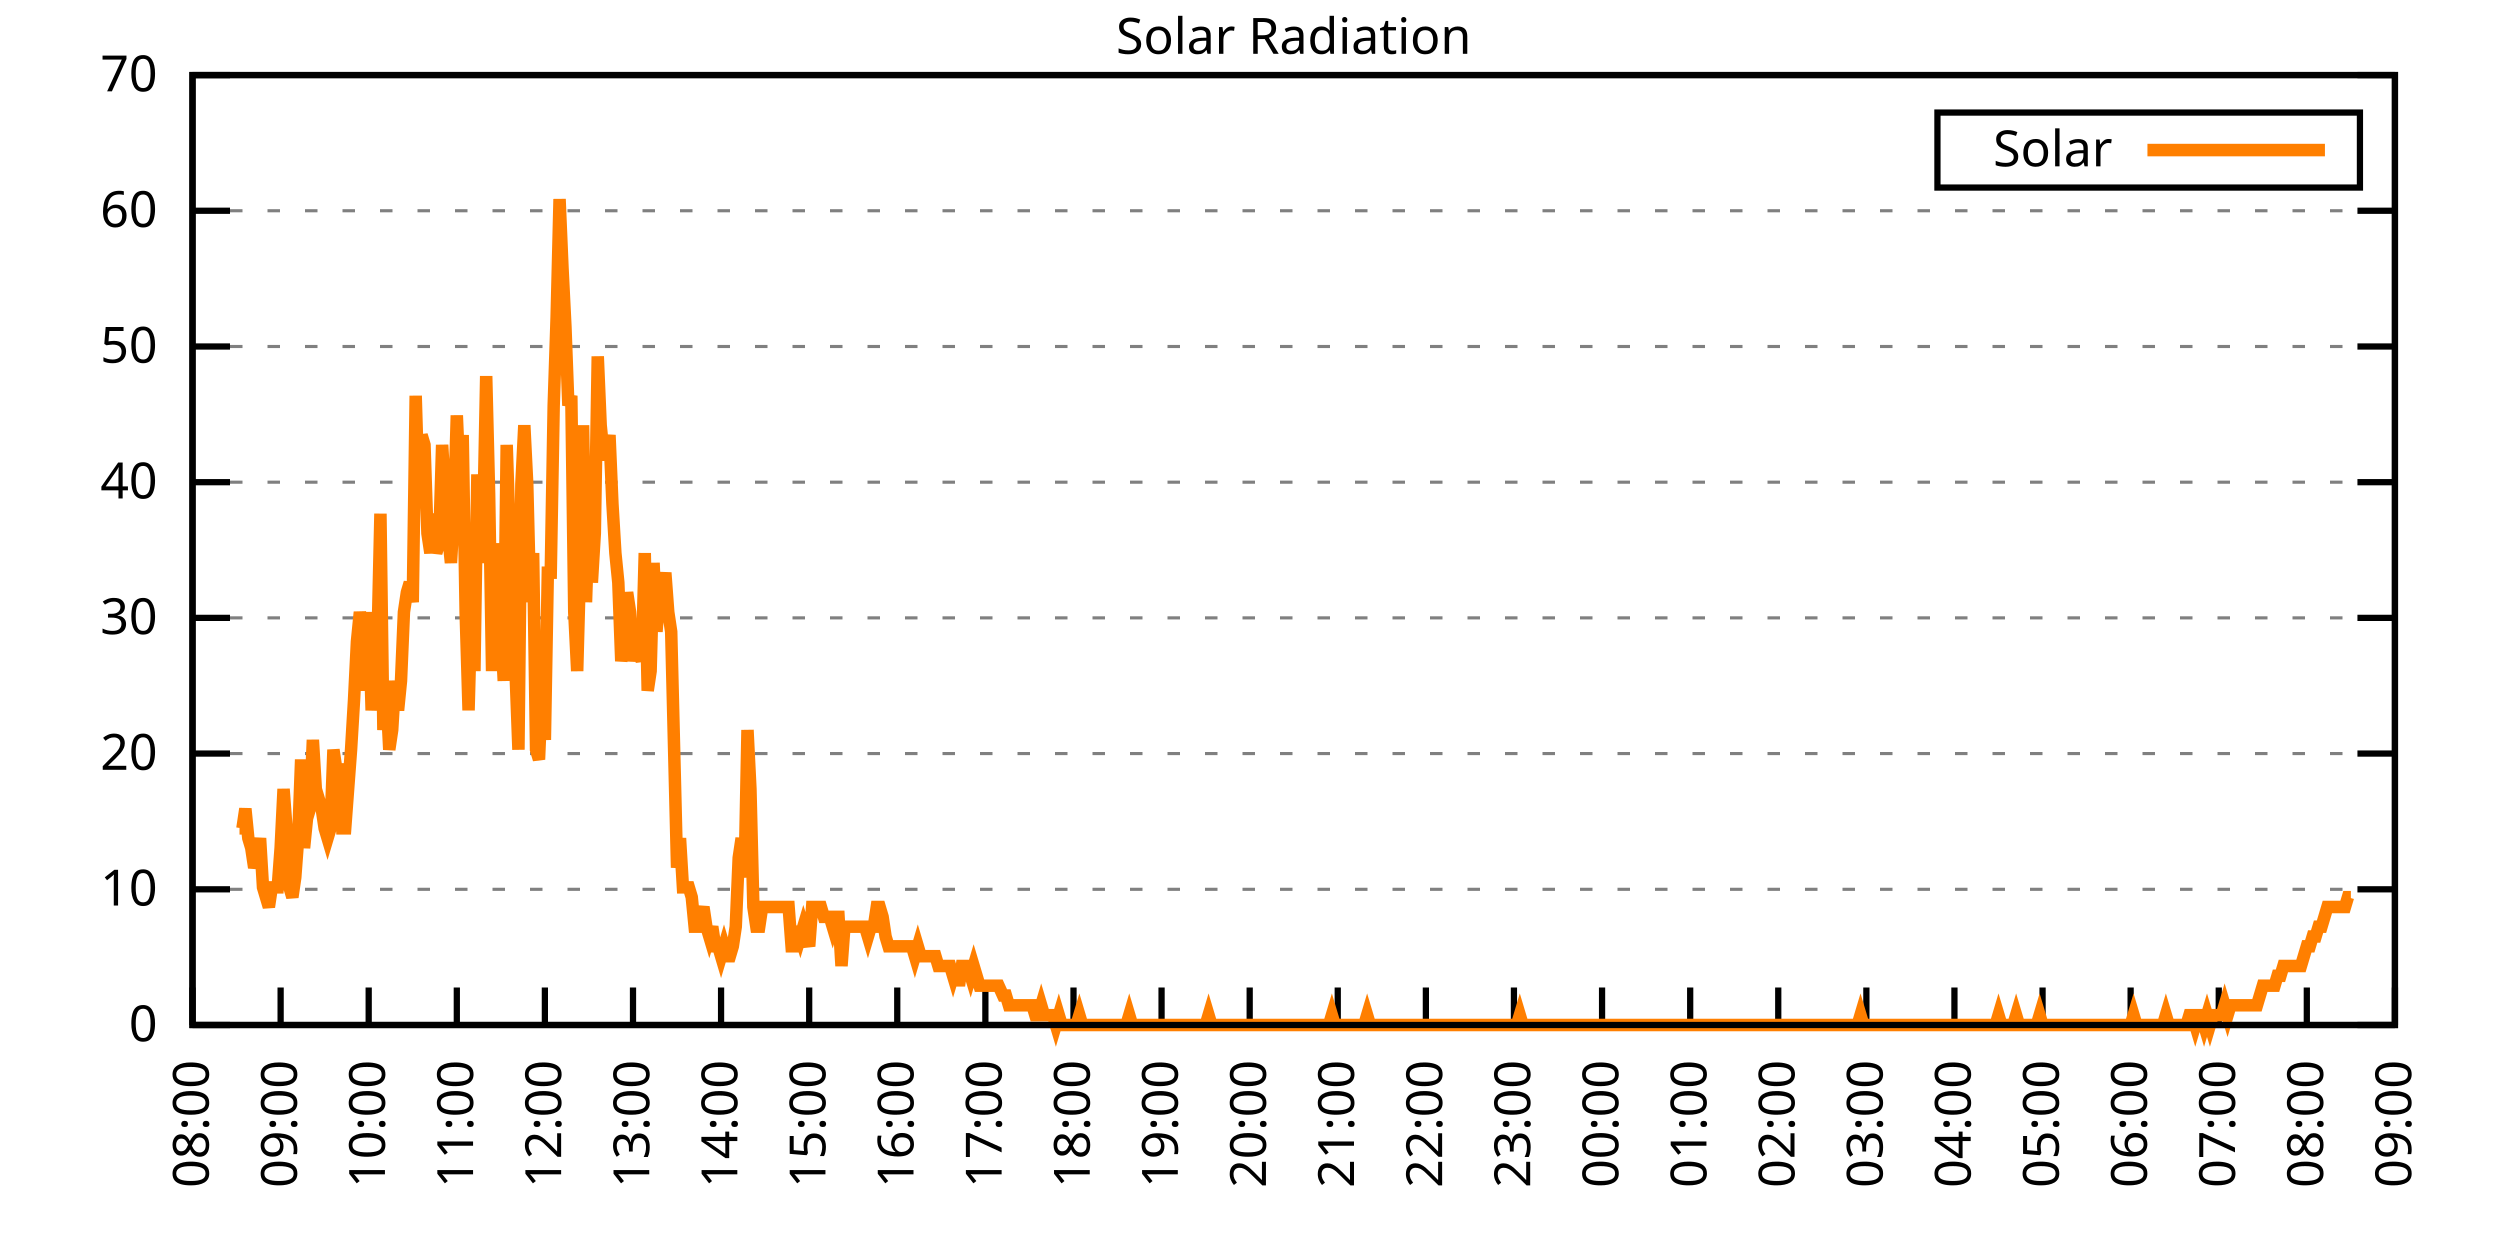
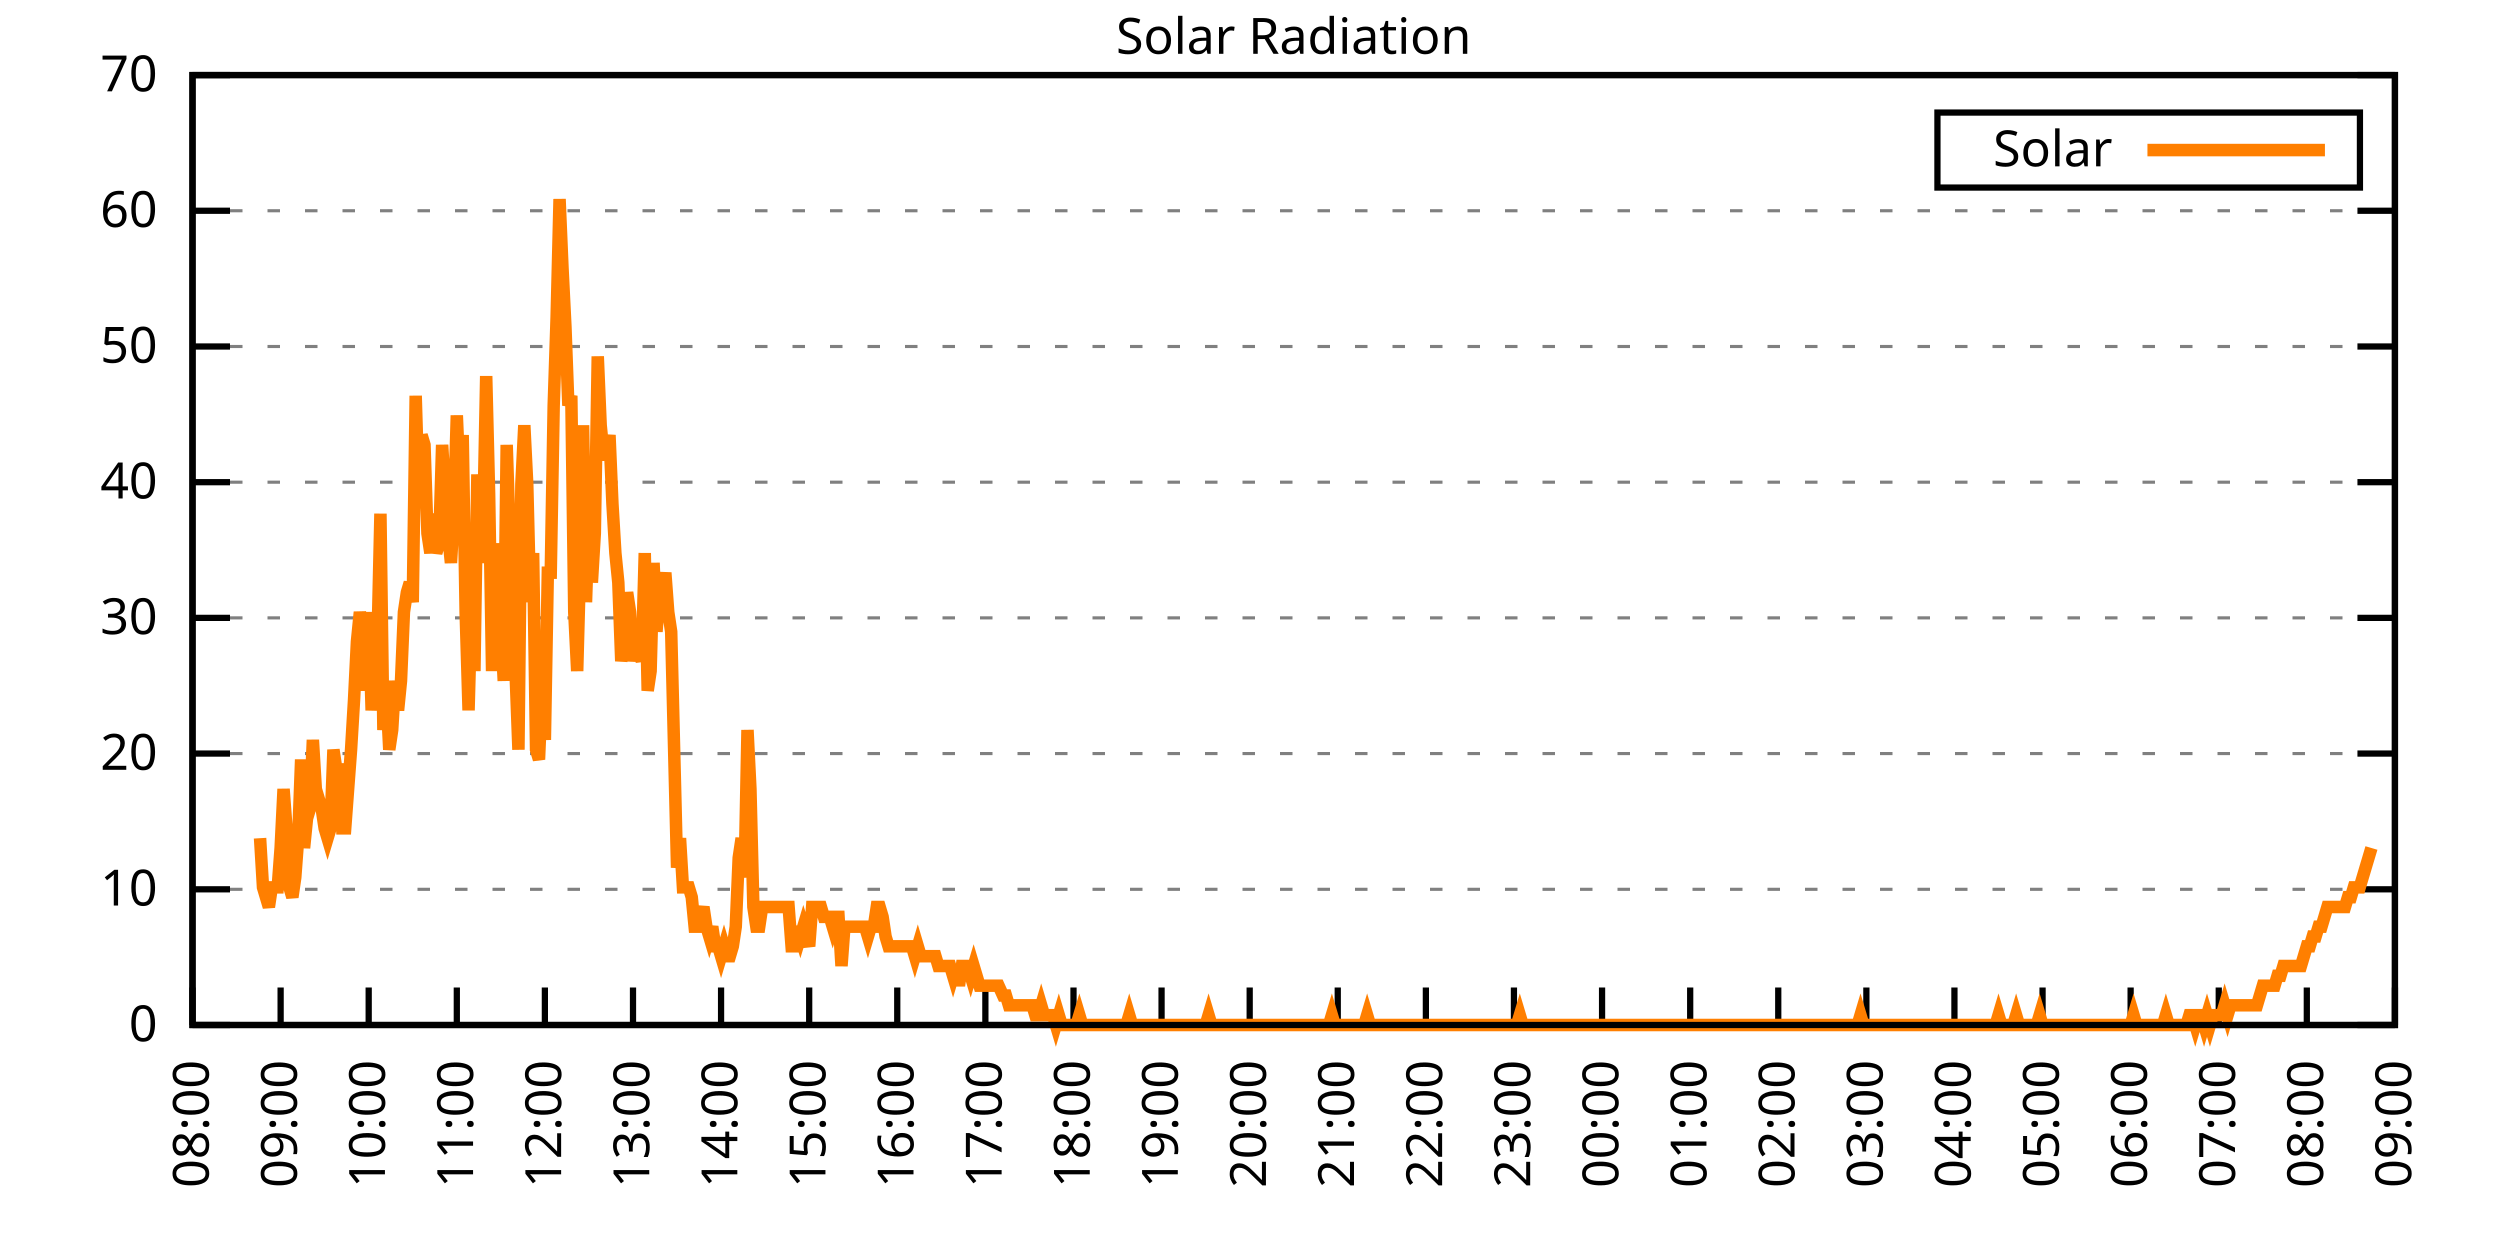
<svg xmlns="http://www.w3.org/2000/svg" xmlns:xlink="http://www.w3.org/1999/xlink" width="400" height="200" viewBox="0 0 400 200">
  <g id="gnuplot_canvas">
    <rect x="0" y="0" width="400" height="200" fill="none" />
    <defs>
      <circle id="gpDot" r="0.5" stroke-width="0.5" stroke="currentColor" />
      <path id="gpPt0" stroke-width="0.333" stroke="currentColor" d="M-1,0 h2 M0,-1 v2" />
      <path id="gpPt1" stroke-width="0.333" stroke="currentColor" d="M-1,-1 L1,1 M1,-1 L-1,1" />
      <path id="gpPt2" stroke-width="0.333" stroke="currentColor" d="M-1,0 L1,0 M0,-1 L0,1 M-1,-1 L1,1 M-1,1 L1,-1" />
      <rect id="gpPt3" stroke-width="0.333" stroke="currentColor" x="-1" y="-1" width="2" height="2" />
      <rect id="gpPt4" stroke-width="0.333" stroke="currentColor" fill="currentColor" x="-1" y="-1" width="2" height="2" />
      <circle id="gpPt5" stroke-width="0.333" stroke="currentColor" cx="0" cy="0" r="1" />
      <use xlink:href="#gpPt5" id="gpPt6" fill="currentColor" stroke="none" />
      <path id="gpPt7" stroke-width="0.333" stroke="currentColor" d="M0,-1.33 L-1.33,0.67 L1.33,0.67 z" />
      <use xlink:href="#gpPt7" id="gpPt8" fill="currentColor" stroke="none" />
      <use xlink:href="#gpPt7" id="gpPt9" stroke="currentColor" transform="rotate(180)" />
      <use xlink:href="#gpPt9" id="gpPt10" fill="currentColor" stroke="none" />
      <use xlink:href="#gpPt3" id="gpPt11" stroke="currentColor" transform="rotate(45)" />
      <use xlink:href="#gpPt11" id="gpPt12" fill="currentColor" stroke="none" />
      <path id="gpPt13" stroke-width="0.333" stroke="currentColor" d="M0,1.330 L1.265,0.411 L0.782,-1.067 L-0.782,-1.076 L-1.265,0.411 z" />
      <use xlink:href="#gpPt13" id="gpPt14" fill="currentColor" stroke="none" />
      <filter id="textbox" filterUnits="objectBoundingBox" x="0" y="0" height="1" width="1">
        <feFlood flood-color="white" flood-opacity="1" result="bgnd" />
        <feComposite in="SourceGraphic" in2="bgnd" operator="atop" />
      </filter>
      <filter id="greybox" filterUnits="objectBoundingBox" x="0" y="0" height="1" width="1">
        <feFlood flood-color="lightgrey" flood-opacity="1" result="grey" />
        <feComposite in="SourceGraphic" in2="grey" operator="atop" />
      </filter>
    </defs>
    <g fill="none" color="white" stroke="currentColor" stroke-width="1.00" stroke-linecap="butt" stroke-linejoin="miter">
</g>
    <g fill="none" color="black" stroke="currentColor" stroke-width="1.00" stroke-linecap="butt" stroke-linejoin="miter">
      <g stroke="none" shape-rendering="crispEdges">
        <polygon fill="rgb(255, 255, 255)" points="30.80,164.00 383.18,164.00 383.18,12.02 30.80,12.02 " />
      </g>
    </g>
    <g fill="none" color="black" stroke="currentColor" stroke-width="1.00" stroke-linecap="butt" stroke-linejoin="miter">
</g>
    <g fill="none" color="black" stroke="black" stroke-width="0.50" stroke-linecap="butt" stroke-linejoin="miter">
</g>
    <g fill="none" color="gray" stroke="currentColor" stroke-width="0.50" stroke-linecap="butt" stroke-linejoin="miter">
      <path stroke="gray" stroke-dasharray="2,4" class="gridline" d="M30.80,164.00 L383.19,164.00  " />
    </g>
    <g fill="none" color="gray" stroke="gray" stroke-width="1.00" stroke-linecap="butt" stroke-linejoin="miter">
</g>
    <g fill="none" color="black" stroke="currentColor" stroke-width="1.00" stroke-linecap="butt" stroke-linejoin="miter">
      <path stroke="black" d="M30.80,164.00 L36.80,164.00 M383.19,164.00 L377.19,164.00  " />
      <g transform="translate(25.20,166.60)" stroke="none" fill="black" font-family="Sans" font-size="8.00" text-anchor="end">
        <text>
          <tspan font-family="Sans"> 0</tspan>
        </text>
      </g>
    </g>
    <g fill="none" color="black" stroke="currentColor" stroke-width="1.00" stroke-linecap="butt" stroke-linejoin="miter">
</g>
    <g fill="none" color="black" stroke="black" stroke-width="0.50" stroke-linecap="butt" stroke-linejoin="miter">
</g>
    <g fill="none" color="gray" stroke="currentColor" stroke-width="0.50" stroke-linecap="butt" stroke-linejoin="miter">
      <path stroke="gray" stroke-dasharray="2,4" class="gridline" d="M30.80,142.29 L383.19,142.29  " />
    </g>
    <g fill="none" color="gray" stroke="gray" stroke-width="1.00" stroke-linecap="butt" stroke-linejoin="miter">
</g>
    <g fill="none" color="black" stroke="currentColor" stroke-width="1.00" stroke-linecap="butt" stroke-linejoin="miter">
      <path stroke="black" d="M30.80,142.29 L36.80,142.29 M383.19,142.29 L377.19,142.29  " />
      <g transform="translate(25.20,144.89)" stroke="none" fill="black" font-family="Sans" font-size="8.00" text-anchor="end">
        <text>
          <tspan font-family="Sans"> 10</tspan>
        </text>
      </g>
    </g>
    <g fill="none" color="black" stroke="currentColor" stroke-width="1.00" stroke-linecap="butt" stroke-linejoin="miter">
</g>
    <g fill="none" color="black" stroke="black" stroke-width="0.50" stroke-linecap="butt" stroke-linejoin="miter">
</g>
    <g fill="none" color="gray" stroke="currentColor" stroke-width="0.50" stroke-linecap="butt" stroke-linejoin="miter">
      <path stroke="gray" stroke-dasharray="2,4" class="gridline" d="M30.80,120.57 L383.19,120.57  " />
    </g>
    <g fill="none" color="gray" stroke="gray" stroke-width="1.00" stroke-linecap="butt" stroke-linejoin="miter">
</g>
    <g fill="none" color="black" stroke="currentColor" stroke-width="1.00" stroke-linecap="butt" stroke-linejoin="miter">
      <path stroke="black" d="M30.80,120.57 L36.80,120.57 M383.19,120.57 L377.19,120.57  " />
      <g transform="translate(25.20,123.17)" stroke="none" fill="black" font-family="Sans" font-size="8.00" text-anchor="end">
        <text>
          <tspan font-family="Sans"> 20</tspan>
        </text>
      </g>
    </g>
    <g fill="none" color="black" stroke="currentColor" stroke-width="1.00" stroke-linecap="butt" stroke-linejoin="miter">
</g>
    <g fill="none" color="black" stroke="black" stroke-width="0.50" stroke-linecap="butt" stroke-linejoin="miter">
</g>
    <g fill="none" color="gray" stroke="currentColor" stroke-width="0.50" stroke-linecap="butt" stroke-linejoin="miter">
      <path stroke="gray" stroke-dasharray="2,4" class="gridline" d="M30.80,98.86 L383.19,98.86  " />
    </g>
    <g fill="none" color="gray" stroke="gray" stroke-width="1.00" stroke-linecap="butt" stroke-linejoin="miter">
</g>
    <g fill="none" color="black" stroke="currentColor" stroke-width="1.00" stroke-linecap="butt" stroke-linejoin="miter">
      <path stroke="black" d="M30.80,98.86 L36.80,98.86 M383.19,98.86 L377.19,98.86  " />
      <g transform="translate(25.20,101.46)" stroke="none" fill="black" font-family="Sans" font-size="8.00" text-anchor="end">
        <text>
          <tspan font-family="Sans"> 30</tspan>
        </text>
      </g>
    </g>
    <g fill="none" color="black" stroke="currentColor" stroke-width="1.00" stroke-linecap="butt" stroke-linejoin="miter">
</g>
    <g fill="none" color="black" stroke="black" stroke-width="0.50" stroke-linecap="butt" stroke-linejoin="miter">
</g>
    <g fill="none" color="gray" stroke="currentColor" stroke-width="0.50" stroke-linecap="butt" stroke-linejoin="miter">
      <path stroke="gray" stroke-dasharray="2,4" class="gridline" d="M30.80,77.15 L383.19,77.15  " />
    </g>
    <g fill="none" color="gray" stroke="gray" stroke-width="1.00" stroke-linecap="butt" stroke-linejoin="miter">
</g>
    <g fill="none" color="black" stroke="currentColor" stroke-width="1.00" stroke-linecap="butt" stroke-linejoin="miter">
      <path stroke="black" d="M30.80,77.15 L36.80,77.15 M383.19,77.15 L377.19,77.15  " />
      <g transform="translate(25.20,79.75)" stroke="none" fill="black" font-family="Sans" font-size="8.00" text-anchor="end">
        <text>
          <tspan font-family="Sans"> 40</tspan>
        </text>
      </g>
    </g>
    <g fill="none" color="black" stroke="currentColor" stroke-width="1.00" stroke-linecap="butt" stroke-linejoin="miter">
</g>
    <g fill="none" color="black" stroke="black" stroke-width="0.50" stroke-linecap="butt" stroke-linejoin="miter">
</g>
    <g fill="none" color="gray" stroke="currentColor" stroke-width="0.50" stroke-linecap="butt" stroke-linejoin="miter">
      <path stroke="gray" stroke-dasharray="2,4" class="gridline" d="M30.80,55.44 L383.19,55.44  " />
    </g>
    <g fill="none" color="gray" stroke="gray" stroke-width="1.00" stroke-linecap="butt" stroke-linejoin="miter">
</g>
    <g fill="none" color="black" stroke="currentColor" stroke-width="1.00" stroke-linecap="butt" stroke-linejoin="miter">
      <path stroke="black" d="M30.80,55.44 L36.80,55.44 M383.19,55.44 L377.19,55.44  " />
      <g transform="translate(25.20,58.04)" stroke="none" fill="black" font-family="Sans" font-size="8.00" text-anchor="end">
        <text>
          <tspan font-family="Sans"> 50</tspan>
        </text>
      </g>
    </g>
    <g fill="none" color="black" stroke="currentColor" stroke-width="1.00" stroke-linecap="butt" stroke-linejoin="miter">
</g>
    <g fill="none" color="black" stroke="black" stroke-width="0.50" stroke-linecap="butt" stroke-linejoin="miter">
</g>
    <g fill="none" color="gray" stroke="currentColor" stroke-width="0.50" stroke-linecap="butt" stroke-linejoin="miter">
      <path stroke="gray" stroke-dasharray="2,4" class="gridline" d="M30.80,33.72 L383.19,33.72  " />
    </g>
    <g fill="none" color="gray" stroke="gray" stroke-width="1.00" stroke-linecap="butt" stroke-linejoin="miter">
</g>
    <g fill="none" color="black" stroke="currentColor" stroke-width="1.00" stroke-linecap="butt" stroke-linejoin="miter">
      <path stroke="black" d="M30.80,33.72 L36.80,33.72 M383.19,33.72 L377.19,33.72  " />
      <g transform="translate(25.20,36.32)" stroke="none" fill="black" font-family="Sans" font-size="8.00" text-anchor="end">
        <text>
          <tspan font-family="Sans"> 60</tspan>
        </text>
      </g>
    </g>
    <g fill="none" color="black" stroke="currentColor" stroke-width="1.00" stroke-linecap="butt" stroke-linejoin="miter">
</g>
    <g fill="none" color="black" stroke="black" stroke-width="0.50" stroke-linecap="butt" stroke-linejoin="miter">
</g>
    <g fill="none" color="gray" stroke="currentColor" stroke-width="0.50" stroke-linecap="butt" stroke-linejoin="miter">
      <path stroke="gray" stroke-dasharray="2,4" class="gridline" d="M30.80,12.01 L383.19,12.01  " />
    </g>
    <g fill="none" color="gray" stroke="gray" stroke-width="1.00" stroke-linecap="butt" stroke-linejoin="miter">
</g>
    <g fill="none" color="black" stroke="currentColor" stroke-width="1.00" stroke-linecap="butt" stroke-linejoin="miter">
      <path stroke="black" d="M30.80,12.01 L36.80,12.01 M383.19,12.01 L377.19,12.01  " />
      <g transform="translate(25.20,14.61)" stroke="none" fill="black" font-family="Sans" font-size="8.00" text-anchor="end">
        <text>
          <tspan font-family="Sans"> 70</tspan>
        </text>
      </g>
    </g>
    <g fill="none" color="black" stroke="currentColor" stroke-width="1.00" stroke-linecap="butt" stroke-linejoin="miter">
      <path stroke="black" d="M30.80,164.00 L30.80,158.00  " />
      <g transform="translate(33.40,169.60) rotate(270.00)" stroke="none" fill="black" font-family="Sans" font-size="8.00" text-anchor="end">
        <text>
          <tspan font-family="Sans">08:00</tspan>
        </text>
      </g>
    </g>
    <g fill="none" color="black" stroke="currentColor" stroke-width="1.00" stroke-linecap="butt" stroke-linejoin="miter">
      <path stroke="black" d="M44.90,164.00 L44.90,158.00  " />
      <g transform="translate(47.50,169.60) rotate(270.00)" stroke="none" fill="black" font-family="Sans" font-size="8.00" text-anchor="end">
        <text>
          <tspan font-family="Sans">09:00</tspan>
        </text>
      </g>
    </g>
    <g fill="none" color="black" stroke="currentColor" stroke-width="1.00" stroke-linecap="butt" stroke-linejoin="miter">
      <path stroke="black" d="M58.99,164.00 L58.99,158.00  " />
      <g transform="translate(61.59,169.60) rotate(270.00)" stroke="none" fill="black" font-family="Sans" font-size="8.00" text-anchor="end">
        <text>
          <tspan font-family="Sans">10:00</tspan>
        </text>
      </g>
    </g>
    <g fill="none" color="black" stroke="currentColor" stroke-width="1.00" stroke-linecap="butt" stroke-linejoin="miter">
      <path stroke="black" d="M73.09,164.00 L73.09,158.00  " />
      <g transform="translate(75.69,169.60) rotate(270.00)" stroke="none" fill="black" font-family="Sans" font-size="8.00" text-anchor="end">
        <text>
          <tspan font-family="Sans">11:00</tspan>
        </text>
      </g>
    </g>
    <g fill="none" color="black" stroke="currentColor" stroke-width="1.00" stroke-linecap="butt" stroke-linejoin="miter">
      <path stroke="black" d="M87.18,164.00 L87.18,158.00  " />
      <g transform="translate(89.78,169.60) rotate(270.00)" stroke="none" fill="black" font-family="Sans" font-size="8.00" text-anchor="end">
        <text>
          <tspan font-family="Sans">12:00</tspan>
        </text>
      </g>
    </g>
    <g fill="none" color="black" stroke="currentColor" stroke-width="1.00" stroke-linecap="butt" stroke-linejoin="miter">
      <path stroke="black" d="M101.28,164.00 L101.28,158.00  " />
      <g transform="translate(103.88,169.60) rotate(270.00)" stroke="none" fill="black" font-family="Sans" font-size="8.00" text-anchor="end">
        <text>
          <tspan font-family="Sans">13:00</tspan>
        </text>
      </g>
    </g>
    <g fill="none" color="black" stroke="currentColor" stroke-width="1.00" stroke-linecap="butt" stroke-linejoin="miter">
      <path stroke="black" d="M115.37,164.00 L115.37,158.00  " />
      <g transform="translate(117.97,169.60) rotate(270.00)" stroke="none" fill="black" font-family="Sans" font-size="8.00" text-anchor="end">
        <text>
          <tspan font-family="Sans">14:00</tspan>
        </text>
      </g>
    </g>
    <g fill="none" color="black" stroke="currentColor" stroke-width="1.00" stroke-linecap="butt" stroke-linejoin="miter">
      <path stroke="black" d="M129.47,164.00 L129.47,158.00  " />
      <g transform="translate(132.07,169.60) rotate(270.00)" stroke="none" fill="black" font-family="Sans" font-size="8.00" text-anchor="end">
        <text>
          <tspan font-family="Sans">15:00</tspan>
        </text>
      </g>
    </g>
    <g fill="none" color="black" stroke="currentColor" stroke-width="1.00" stroke-linecap="butt" stroke-linejoin="miter">
      <path stroke="black" d="M143.56,164.00 L143.56,158.00  " />
      <g transform="translate(146.16,169.60) rotate(270.00)" stroke="none" fill="black" font-family="Sans" font-size="8.00" text-anchor="end">
        <text>
          <tspan font-family="Sans">16:00</tspan>
        </text>
      </g>
    </g>
    <g fill="none" color="black" stroke="currentColor" stroke-width="1.00" stroke-linecap="butt" stroke-linejoin="miter">
      <path stroke="black" d="M157.66,164.00 L157.66,158.00  " />
      <g transform="translate(160.26,169.60) rotate(270.00)" stroke="none" fill="black" font-family="Sans" font-size="8.00" text-anchor="end">
        <text>
          <tspan font-family="Sans">17:00</tspan>
        </text>
      </g>
    </g>
    <g fill="none" color="black" stroke="currentColor" stroke-width="1.00" stroke-linecap="butt" stroke-linejoin="miter">
      <path stroke="black" d="M171.76,164.00 L171.76,158.00  " />
      <g transform="translate(174.36,169.60) rotate(270.00)" stroke="none" fill="black" font-family="Sans" font-size="8.00" text-anchor="end">
        <text>
          <tspan font-family="Sans">18:00</tspan>
        </text>
      </g>
    </g>
    <g fill="none" color="black" stroke="currentColor" stroke-width="1.00" stroke-linecap="butt" stroke-linejoin="miter">
      <path stroke="black" d="M185.85,164.00 L185.85,158.00  " />
      <g transform="translate(188.45,169.60) rotate(270.00)" stroke="none" fill="black" font-family="Sans" font-size="8.00" text-anchor="end">
        <text>
          <tspan font-family="Sans">19:00</tspan>
        </text>
      </g>
    </g>
    <g fill="none" color="black" stroke="currentColor" stroke-width="1.00" stroke-linecap="butt" stroke-linejoin="miter">
      <path stroke="black" d="M199.95,164.00 L199.95,158.00  " />
      <g transform="translate(202.55,169.60) rotate(270.00)" stroke="none" fill="black" font-family="Sans" font-size="8.00" text-anchor="end">
        <text>
          <tspan font-family="Sans">20:00</tspan>
        </text>
      </g>
    </g>
    <g fill="none" color="black" stroke="currentColor" stroke-width="1.00" stroke-linecap="butt" stroke-linejoin="miter">
      <path stroke="black" d="M214.04,164.00 L214.04,158.00  " />
      <g transform="translate(216.64,169.60) rotate(270.00)" stroke="none" fill="black" font-family="Sans" font-size="8.00" text-anchor="end">
        <text>
          <tspan font-family="Sans">21:00</tspan>
        </text>
      </g>
    </g>
    <g fill="none" color="black" stroke="currentColor" stroke-width="1.00" stroke-linecap="butt" stroke-linejoin="miter">
      <path stroke="black" d="M228.14,164.00 L228.14,158.00  " />
      <g transform="translate(230.74,169.60) rotate(270.00)" stroke="none" fill="black" font-family="Sans" font-size="8.00" text-anchor="end">
        <text>
          <tspan font-family="Sans">22:00</tspan>
        </text>
      </g>
    </g>
    <g fill="none" color="black" stroke="currentColor" stroke-width="1.00" stroke-linecap="butt" stroke-linejoin="miter">
      <path stroke="black" d="M242.23,164.00 L242.23,158.00  " />
      <g transform="translate(244.83,169.60) rotate(270.00)" stroke="none" fill="black" font-family="Sans" font-size="8.00" text-anchor="end">
        <text>
          <tspan font-family="Sans">23:00</tspan>
        </text>
      </g>
    </g>
    <g fill="none" color="black" stroke="currentColor" stroke-width="1.00" stroke-linecap="butt" stroke-linejoin="miter">
      <path stroke="black" d="M256.33,164.00 L256.33,158.00  " />
      <g transform="translate(258.93,169.60) rotate(270.00)" stroke="none" fill="black" font-family="Sans" font-size="8.00" text-anchor="end">
        <text>
          <tspan font-family="Sans">00:00</tspan>
        </text>
      </g>
    </g>
    <g fill="none" color="black" stroke="currentColor" stroke-width="1.00" stroke-linecap="butt" stroke-linejoin="miter">
      <path stroke="black" d="M270.43,164.00 L270.43,158.00  " />
      <g transform="translate(273.03,169.60) rotate(270.00)" stroke="none" fill="black" font-family="Sans" font-size="8.00" text-anchor="end">
        <text>
          <tspan font-family="Sans">01:00</tspan>
        </text>
      </g>
    </g>
    <g fill="none" color="black" stroke="currentColor" stroke-width="1.00" stroke-linecap="butt" stroke-linejoin="miter">
      <path stroke="black" d="M284.52,164.00 L284.52,158.00  " />
      <g transform="translate(287.12,169.60) rotate(270.00)" stroke="none" fill="black" font-family="Sans" font-size="8.00" text-anchor="end">
        <text>
          <tspan font-family="Sans">02:00</tspan>
        </text>
      </g>
    </g>
    <g fill="none" color="black" stroke="currentColor" stroke-width="1.00" stroke-linecap="butt" stroke-linejoin="miter">
      <path stroke="black" d="M298.62,164.00 L298.62,158.00  " />
      <g transform="translate(301.22,169.60) rotate(270.00)" stroke="none" fill="black" font-family="Sans" font-size="8.00" text-anchor="end">
        <text>
          <tspan font-family="Sans">03:00</tspan>
        </text>
      </g>
    </g>
    <g fill="none" color="black" stroke="currentColor" stroke-width="1.00" stroke-linecap="butt" stroke-linejoin="miter">
      <path stroke="black" d="M312.71,164.00 L312.71,158.00  " />
      <g transform="translate(315.31,169.60) rotate(270.00)" stroke="none" fill="black" font-family="Sans" font-size="8.00" text-anchor="end">
        <text>
          <tspan font-family="Sans">04:00</tspan>
        </text>
      </g>
    </g>
    <g fill="none" color="black" stroke="currentColor" stroke-width="1.00" stroke-linecap="butt" stroke-linejoin="miter">
      <path stroke="black" d="M326.81,164.00 L326.81,158.00  " />
      <g transform="translate(329.41,169.60) rotate(270.00)" stroke="none" fill="black" font-family="Sans" font-size="8.00" text-anchor="end">
        <text>
          <tspan font-family="Sans">05:00</tspan>
        </text>
      </g>
    </g>
    <g fill="none" color="black" stroke="currentColor" stroke-width="1.00" stroke-linecap="butt" stroke-linejoin="miter">
      <path stroke="black" d="M340.90,164.00 L340.90,158.00  " />
      <g transform="translate(343.50,169.60) rotate(270.00)" stroke="none" fill="black" font-family="Sans" font-size="8.00" text-anchor="end">
        <text>
          <tspan font-family="Sans">06:00</tspan>
        </text>
      </g>
    </g>
    <g fill="none" color="black" stroke="currentColor" stroke-width="1.00" stroke-linecap="butt" stroke-linejoin="miter">
      <path stroke="black" d="M355.00,164.00 L355.00,158.00  " />
      <g transform="translate(357.60,169.60) rotate(270.00)" stroke="none" fill="black" font-family="Sans" font-size="8.00" text-anchor="end">
        <text>
          <tspan font-family="Sans">07:00</tspan>
        </text>
      </g>
    </g>
    <g fill="none" color="black" stroke="currentColor" stroke-width="1.00" stroke-linecap="butt" stroke-linejoin="miter">
      <path stroke="black" d="M369.09,164.00 L369.09,158.00  " />
      <g transform="translate(371.69,169.60) rotate(270.00)" stroke="none" fill="black" font-family="Sans" font-size="8.00" text-anchor="end">
        <text>
          <tspan font-family="Sans">08:00</tspan>
        </text>
      </g>
    </g>
    <g fill="none" color="black" stroke="currentColor" stroke-width="1.00" stroke-linecap="butt" stroke-linejoin="miter">
      <path stroke="black" d="M383.19,164.00 L383.19,158.00  " />
      <g transform="translate(385.79,169.60) rotate(270.00)" stroke="none" fill="black" font-family="Sans" font-size="8.00" text-anchor="end">
        <text>
          <tspan font-family="Sans">09:00</tspan>
        </text>
      </g>
    </g>
    <g fill="none" color="black" stroke="currentColor" stroke-width="1.00" stroke-linecap="butt" stroke-linejoin="miter">
</g>
    <g fill="none" color="black" stroke="currentColor" stroke-width="1.00" stroke-linecap="butt" stroke-linejoin="miter">
      <path stroke="black" d="M30.80,12.01 L30.80,164.00 L383.19,164.00 L383.19,12.01 L30.80,12.01 Z  " />
    </g>
    <g fill="none" color="black" stroke="currentColor" stroke-width="1.00" stroke-linecap="butt" stroke-linejoin="miter">
</g>
    <g fill="none" color="black" stroke="currentColor" stroke-width="1.00" stroke-linecap="butt" stroke-linejoin="miter">
      <path stroke="black" d="M309.99,30.01 L309.99,18.01 L377.59,18.01 L377.59,30.01 L309.99,30.01 Z  " />
    </g>
    <g id="Solar_Radiation_plot_1">
      <g fill="none" color="white" stroke="black" stroke-width="2.00" stroke-linecap="butt" stroke-linejoin="miter">
</g>
      <g fill="none" color="black" stroke="currentColor" stroke-width="2.00" stroke-linecap="butt" stroke-linejoin="miter">
        <g transform="translate(337.99,26.61)" stroke="none" fill="black" font-family="Sans" font-size="8.00" text-anchor="end">
          <text>
            <tspan font-family="Sans">Solar</tspan>
          </text>
        </g>
      </g>
      <g fill="none" color="black" stroke="currentColor" stroke-width="2.00" stroke-linecap="butt" stroke-linejoin="miter">
-         <path stroke="rgb(255, 127,   0)" d="M343.59,24.01 L371.99,24.01 M38.32,132.54 L38.79,132.54 L39.26,129.39 L39.73,134.11 L40.20,135.68 L40.67,138.83   L41.14,137.26 L41.61,134.11 L42.08,141.98 L42.55,143.55 L43.02,145.12 L43.49,141.98 L43.96,141.98 L44.43,141.98   L44.90,135.68 L45.37,126.24 L45.84,132.54 L46.31,141.98 L46.78,143.55 L47.24,140.40 L47.71,134.11 L48.18,121.52   L48.65,135.68 L49.12,130.96 L49.59,129.39 L50.06,118.38 L50.53,126.24 L51.00,127.82 L51.47,129.39 L51.94,132.54   L52.41,134.11 L52.88,132.54 L53.35,119.95 L53.82,123.10 L54.29,123.10 L54.76,132.54 L55.23,132.54 L55.70,126.24   L56.17,119.95 L56.64,112.09 L57.11,102.65 L57.58,97.93 L58.05,101.07 L58.52,110.51 L58.99,97.93 L59.46,113.66   L59.93,107.37 L60.40,102.65 L60.87,82.19 L61.34,116.80 L61.81,110.51 L62.28,119.95 L62.75,116.80 L63.22,108.94   L63.69,113.66 L64.16,108.94 L64.63,97.93 L65.10,94.78 L65.57,93.21 L66.04,96.35 L66.51,63.32 L66.98,79.05   L67.45,69.61 L67.92,71.18 L68.39,85.34 L68.86,88.49 L69.33,82.19 L69.80,88.49 L70.27,86.91 L70.74,71.18   L71.21,79.05 L71.68,85.34 L72.15,90.06 L72.62,82.19 L73.09,66.46 L73.56,77.48 L74.03,69.61 L74.50,97.93   L74.97,113.66 L75.44,96.35 L75.91,107.37 L76.38,75.90 L76.85,90.06 L77.32,83.77 L77.79,60.17 L78.26,79.05   L78.73,107.37 L79.19,86.91 L79.66,105.79 L80.13,99.50 L80.60,108.94 L81.07,71.18 L81.54,85.34 L82.01,102.65   L82.48,107.37 L82.95,119.95 L83.42,77.48 L83.89,68.04 L84.36,77.48 L84.83,96.35 L85.30,88.49 L85.77,119.95   L86.24,121.52 L86.71,110.51 L87.18,118.38 L87.65,91.63 L88.12,91.63 L88.59,64.89 L89.06,50.73 L89.53,31.85   L90.00,42.87 L90.47,52.30 L90.94,64.89 L91.41,63.32 L91.88,97.93 L92.35,107.37 L92.82,90.06 L93.29,68.04   L93.76,96.35 L94.23,82.19 L94.70,93.21 L95.17,85.34 L95.64,57.02 L96.11,68.04 L96.58,72.76 L97.05,72.76   L97.52,69.61 L97.99,80.62 L98.46,88.49 L98.93,93.21 L99.40,105.79 L99.87,102.65 L100.34,94.78 L100.81,97.93   L101.28,105.79 L101.75,102.65 L102.22,104.22 L102.69,105.79 L103.16,88.49 L103.63,110.51 L104.10,107.37 L104.57,90.06   L105.04,101.07 L105.51,94.78 L105.98,94.78 L106.45,91.63 L106.92,97.93 L107.39,101.07 L107.86,119.95 L108.33,138.83   L108.80,134.11 L109.27,141.98 L109.74,141.98 L110.21,141.98 L110.68,143.55 L111.14,148.27 L111.61,148.27 L112.08,146.70   L112.55,145.12 L113.02,148.27 L113.49,149.84 L113.96,148.27 L114.43,151.41 L114.90,151.41 L115.37,152.99 L115.84,151.41   L116.31,152.99 L116.78,152.99 L117.25,151.41 L117.72,148.27 L118.19,137.26 L118.66,134.11 L119.13,140.40 L119.60,116.80   L120.07,126.24 L120.54,145.12 L121.01,148.27 L121.48,148.27 L121.95,145.12 L122.42,145.12 L122.89,145.12 L123.36,145.12   L123.83,145.12 L124.30,145.12 L124.77,145.12 L125.24,145.12 L125.71,145.12 L126.18,145.12 L126.65,151.41 L127.12,151.41   L127.59,148.27 L128.06,149.84 L128.53,148.27 L129.00,149.84 L129.47,151.41 L129.94,145.12 L130.41,145.12 L130.88,145.12   L131.35,145.12 L131.82,146.70 L132.29,146.70 L132.76,146.70 L133.23,148.27 L133.70,146.70 L134.17,146.70 L134.64,154.56   L135.11,148.27 L135.58,148.27 L136.05,148.27 L136.52,148.27 L136.99,148.27 L137.46,148.27 L137.93,148.27 L138.40,148.27   L138.87,149.84 L139.34,148.27 L139.81,148.27 L140.28,145.12 L140.75,145.12 L141.22,146.70 L141.69,149.84 L142.16,151.41   L142.63,151.41 L143.09,151.41 L143.56,151.41 L144.03,151.41 L144.50,151.41 L144.97,151.41 L145.44,151.41 L145.91,151.41   L146.38,152.99 L146.85,151.41 L147.32,152.99 L147.79,152.99 L148.26,152.99 L148.73,152.99 L149.20,152.99 L149.67,152.99   L150.14,154.56 L150.61,154.56 L151.08,154.56 L151.55,154.56 L152.02,154.56 L152.49,156.13 L152.96,154.56 L153.43,157.71   L153.90,154.56 L154.37,154.56 L154.84,154.56 L155.31,156.13 L155.78,154.56 L156.25,156.13 L156.72,157.71 L157.19,157.71   L157.66,157.71 L158.13,157.71 L158.60,157.71 L159.07,157.71 L159.54,157.71 L159.77,157.71 L160.48,159.28 L160.95,159.28   L161.42,160.85 L161.89,160.85 L162.36,160.85 L162.83,160.85 L163.30,160.85 L163.77,160.85 L164.24,160.85 L164.71,160.85   L165.18,160.85 L165.65,162.43 L166.12,162.43 L166.59,160.85 L167.06,162.43 L167.53,162.43 L168.00,162.43 L168.47,162.43   L168.94,164.00 L169.41,162.43 L169.88,164.00 L170.35,164.00 L170.82,164.00 L171.29,164.00 L171.76,164.00 L172.23,164.00   L172.70,162.43 L173.17,164.00 L173.64,164.00 L174.11,164.00 L174.58,164.00 L175.04,164.00 L175.51,164.00 L175.98,164.00   L176.45,164.00 L176.92,164.00 L177.39,164.00 L177.86,164.00 L178.33,164.00 L178.80,164.00 L179.27,164.00 L179.74,164.00   L180.21,164.00 L180.68,162.43 L181.15,164.00 L181.62,164.00 L182.09,164.00 L182.56,164.00 L183.03,164.00 L183.50,164.00   L183.97,164.00 L184.44,164.00 L184.91,164.00 L185.38,164.00 L185.85,164.00 L186.32,164.00 L186.79,164.00 L187.26,164.00   L187.73,164.00 L188.20,164.00 L188.67,164.00 L189.14,164.00 L189.61,164.00 L190.08,164.00 L190.55,164.00 L191.02,164.00   L191.49,164.00 L191.96,164.00 L192.43,164.00 L192.90,164.00 L193.37,162.43 L193.84,164.00 L194.31,164.00 L194.78,164.00   L195.25,164.00 L195.72,164.00 L196.19,164.00 L196.66,164.00 L197.13,164.00 L197.60,164.00 L198.07,164.00 L198.54,164.00   L199.01,164.00 L199.48,164.00 L199.95,164.00 L200.42,164.00 L200.89,164.00 L201.36,164.00 L201.83,164.00 L202.30,164.00   L202.77,164.00 L203.24,164.00 L203.71,164.00 L204.18,164.00 L204.65,164.00 L205.12,164.00 L205.59,164.00 L206.06,164.00   L206.53,164.00 L207.00,164.00 L207.46,164.00 L207.93,164.00 L208.40,164.00 L208.87,164.00 L209.34,164.00 L209.81,164.00   L210.28,164.00 L210.75,164.00 L211.22,164.00 L211.69,164.00 L212.16,164.00 L212.63,164.00 L213.10,162.43 L213.57,164.00   L214.04,164.00 L214.51,164.00 L214.98,164.00 L215.45,164.00 L215.92,164.00 L216.39,164.00 L216.86,164.00 L217.33,164.00   L217.80,164.00 L218.27,164.00 L218.74,162.43 L219.21,164.00 L219.68,164.00 L220.15,164.00 L220.62,164.00 L221.09,164.00   L221.56,164.00 L222.03,164.00 L222.50,164.00 L222.97,164.00 L223.44,164.00 L223.91,164.00 L224.38,164.00 L224.85,164.00   L225.32,164.00 L225.79,164.00 L226.26,164.00 L226.73,164.00 L227.20,164.00 L227.67,164.00 L228.14,164.00 L228.61,164.00   L229.08,164.00 L229.55,164.00 L230.02,164.00 L230.49,164.00 L230.96,164.00 L231.43,164.00 L231.90,164.00 L232.37,164.00   L232.84,164.00 L233.31,164.00 L233.78,164.00 L234.25,164.00 L234.72,164.00 L235.19,164.00 L235.66,164.00 L236.13,164.00   L236.60,164.00 L237.07,164.00 L237.54,164.00 L238.01,164.00 L238.48,164.00 L238.95,164.00 L239.41,164.00 L239.88,164.00   L240.35,164.00 L240.82,164.00 L241.29,164.00 L241.76,164.00 L242.23,164.00 L242.70,164.00 L243.17,162.43 L243.64,164.00   L244.11,164.00 L244.58,164.00 L245.05,164.00 L245.52,164.00 L245.99,164.00 L246.46,164.00 L246.93,164.00 L247.40,164.00   L247.87,164.00 L248.34,164.00 L248.81,164.00 L249.28,164.00 L249.75,164.00 L250.22,164.00 L250.69,164.00 L251.16,164.00   L251.63,164.00 L252.10,164.00 L252.57,164.00 L253.04,164.00 L253.51,164.00 L253.98,164.00 L254.45,164.00 L254.92,164.00   L255.39,164.00 L255.86,164.00 L256.33,164.00 L256.80,164.00 L257.27,164.00 L257.74,164.00 L258.21,164.00 L258.68,164.00   L259.15,164.00 L259.62,164.00 L260.09,164.00 L260.56,164.00 L261.03,164.00 L261.50,164.00 L261.97,164.00 L262.44,164.00   L262.91,164.00 L263.38,164.00 L263.85,164.00 L264.32,164.00 L264.79,164.00 L265.26,164.00 L265.73,164.00 L266.20,164.00   L266.67,164.00 L267.14,164.00 L267.61,164.00 L268.08,164.00 L268.55,164.00 L269.02,164.00 L269.49,164.00 L269.96,164.00   L270.43,164.00 L270.90,164.00 L271.36,164.00 L271.83,164.00 L272.30,164.00 L272.77,164.00 L273.24,164.00 L273.71,164.00   L274.18,164.00 L274.65,164.00 L275.12,164.00 L275.59,164.00 L276.06,164.00 L276.53,164.00 L277.00,164.00 L277.47,164.00   L277.94,164.00 L278.41,164.00 L278.88,164.00 L279.35,164.00 L279.82,164.00 L280.29,164.00 L280.76,164.00 L281.23,164.00   L281.70,164.00 L282.17,164.00 L282.64,164.00 L283.11,164.00 L283.58,164.00 L284.05,164.00 L284.52,164.00 L284.99,164.00   L285.46,164.00 L285.93,164.00 L286.40,164.00 L286.87,164.00 L287.34,164.00 L287.81,164.00 L288.28,164.00 L288.75,164.00   L289.22,164.00 L289.69,164.00 L290.16,164.00 L290.63,164.00 L291.10,164.00 L291.57,164.00 L292.04,164.00 L292.51,164.00   L292.98,164.00 L293.45,164.00 L293.92,164.00 L294.39,164.00 L294.86,164.00 L295.33,164.00 L295.80,164.00 L296.27,164.00   L296.74,164.00 L297.21,164.00 L297.68,162.43 L298.15,164.00 L298.62,164.00 L299.09,164.00 L299.56,164.00 L300.03,164.00   L300.50,164.00 L300.97,164.00 L301.44,164.00 L301.91,164.00 L302.38,164.00 L302.85,164.00 L303.31,164.00 L303.78,164.00   L304.25,164.00 L304.72,164.00 L305.19,164.00 L305.66,164.00 L306.13,164.00 L306.60,164.00 L307.07,164.00 L307.54,164.00   L308.01,164.00 L308.48,164.00 L308.95,164.00 L309.42,164.00 L309.89,164.00 L310.36,164.00 L310.83,164.00 L311.30,164.00   L311.77,164.00 L312.24,164.00 L312.71,164.00 L313.18,164.00 L313.65,164.00 L314.12,164.00 L314.59,164.00 L315.06,164.00   L315.53,164.00 L316.00,164.00 L316.47,164.00 L316.94,164.00 L317.41,164.00 L317.88,164.00 L318.35,164.00 L318.82,164.00   L319.29,164.00 L319.76,162.43 L320.23,164.00 L320.70,164.00 L321.17,164.00 L321.64,164.00 L322.11,164.00 L322.58,162.43   L323.05,164.00 L323.52,164.00 L323.99,164.00 L324.46,164.00 L324.93,164.00 L325.40,164.00 L325.87,164.00 L326.34,162.43   L326.81,164.00 L327.28,164.00 L327.75,164.00 L328.22,164.00 L328.69,164.00 L329.16,164.00 L329.63,164.00 L330.10,164.00   L330.57,164.00 L331.04,164.00 L331.51,164.00 L331.98,164.00 L332.45,164.00 L332.92,164.00 L333.39,164.00 L333.86,164.00   L334.33,164.00 L334.80,164.00 L335.26,164.00 L335.73,164.00 L336.20,164.00 L336.67,164.00 L337.14,164.00 L337.61,164.00   L338.08,164.00 L338.55,164.00 L339.02,164.00 L339.49,164.00 L339.96,164.00 L340.43,164.00 L340.90,164.00 L341.37,162.43   L341.84,164.00 L342.31,164.00 L342.78,164.00 L343.25,164.00 L343.72,164.00 L344.19,164.00 L344.66,164.00 L345.13,164.00   L345.60,164.00 L346.07,164.00 L346.54,162.43 L347.01,164.00 L347.48,164.00 L347.95,164.00 L348.42,164.00 L348.89,164.00   L349.36,164.00 L349.83,164.00 L350.30,162.43 L350.77,162.43 L351.24,164.00 L351.71,162.43 L352.18,162.43 L352.65,164.00   L353.12,162.43 L353.59,164.00 L354.06,162.43 L354.53,162.43 L355.00,162.43 L355.47,162.43 L355.94,160.85 L356.41,162.43   L356.88,160.85 L357.35,160.85 L357.82,160.85 L358.29,160.85 L358.76,160.85 L359.23,160.85 L359.70,160.85 L360.17,160.85   L360.64,160.85 L361.11,160.85 L361.58,159.28 L362.05,157.71 L362.52,157.71 L362.99,157.71 L363.46,157.71 L363.93,157.71   L364.40,156.13 L364.87,156.13 L365.34,154.56 L365.81,154.56 L366.28,154.56 L366.75,154.56 L367.21,154.56 L367.68,154.56   L368.15,154.56 L368.62,152.99 L369.09,151.41 L369.56,151.41 L370.03,149.84 L370.50,149.84 L370.97,148.27 L371.44,148.27   L371.91,146.70 L372.38,145.12 L372.85,145.12 L373.32,145.12 L373.79,145.12 L374.26,145.12 L374.73,145.12 L375.20,145.12   L375.67,143.55 L376.14,143.55  " />
+         <path stroke="rgb(255, 127,   0)" d="M343.59,24.01 L371.99,24.01 M41.61,134.11 L42.08,141.98 L42.55,143.55 L43.02,145.12 L43.49,141.98 L43.96,141.98   L44.43,141.98 L44.90,135.68 L45.37,126.24 L45.84,132.54 L46.31,141.98 L46.78,143.55 L47.24,140.40 L47.71,134.11   L48.18,121.52 L48.65,135.68 L49.12,130.96 L49.59,129.39 L50.06,118.38 L50.53,126.24 L51.00,127.82 L51.47,129.39   L51.94,132.54 L52.41,134.11 L52.88,132.54 L53.35,119.95 L53.82,123.10 L54.29,123.10 L54.76,132.54 L55.23,132.54   L55.70,126.24 L56.17,119.95 L56.64,112.09 L57.11,102.65 L57.58,97.93 L58.05,101.07 L58.52,110.51 L58.99,97.93   L59.46,113.66 L59.93,107.37 L60.40,102.65 L60.87,82.19 L61.34,116.80 L61.81,110.51 L62.28,119.95 L62.75,116.80   L63.22,108.94 L63.69,113.66 L64.16,108.94 L64.63,97.93 L65.10,94.78 L65.57,93.21 L66.04,96.35 L66.51,63.32   L66.98,79.05 L67.45,69.61 L67.92,71.18 L68.39,85.34 L68.86,88.49 L69.33,82.19 L69.80,88.49 L70.27,86.91   L70.74,71.18 L71.21,79.05 L71.68,85.34 L72.15,90.06 L72.62,82.19 L73.09,66.46 L73.56,77.48 L74.03,69.61   L74.50,97.93 L74.97,113.66 L75.44,96.35 L75.91,107.37 L76.38,75.90 L76.85,90.06 L77.32,83.77 L77.79,60.17   L78.26,79.05 L78.73,107.37 L79.19,86.91 L79.66,105.79 L80.13,99.50 L80.60,108.94 L81.07,71.18 L81.54,85.34   L82.01,102.65 L82.48,107.37 L82.95,119.95 L83.42,77.48 L83.89,68.04 L84.36,77.48 L84.83,96.35 L85.30,88.49   L85.77,119.95 L86.24,121.52 L86.71,110.51 L87.18,118.38 L87.65,91.63 L88.12,91.63 L88.59,64.89 L89.06,50.73   L89.53,31.85 L90.00,42.87 L90.47,52.30 L90.94,64.89 L91.41,63.32 L91.88,97.93 L92.35,107.37 L92.82,90.06   L93.29,68.04 L93.76,96.35 L94.23,82.19 L94.70,93.21 L95.17,85.34 L95.64,57.02 L96.11,68.04 L96.58,72.76   L97.05,72.76 L97.52,69.61 L97.99,80.62 L98.46,88.49 L98.93,93.21 L99.40,105.79 L99.87,102.65 L100.34,94.78   L100.81,97.93 L101.28,105.79 L101.75,102.65 L102.22,104.22 L102.69,105.79 L103.16,88.49 L103.63,110.51 L104.10,107.37   L104.57,90.06 L105.04,101.07 L105.51,94.78 L105.98,94.78 L106.45,91.63 L106.92,97.93 L107.39,101.07 L107.86,119.95   L108.33,138.83 L108.80,134.11 L109.27,141.98 L109.74,141.98 L110.21,141.98 L110.68,143.55 L111.14,148.27 L111.61,148.27   L112.08,146.70 L112.55,145.12 L113.02,148.27 L113.49,149.84 L113.96,148.27 L114.43,151.41 L114.90,151.41 L115.37,152.99   L115.84,151.41 L116.31,152.99 L116.78,152.99 L117.25,151.41 L117.72,148.27 L118.19,137.26 L118.66,134.11 L119.13,140.40   L119.60,116.80 L120.07,126.24 L120.54,145.12 L121.01,148.27 L121.48,148.27 L121.95,145.12 L122.42,145.12 L122.89,145.12   L123.36,145.12 L123.83,145.12 L124.30,145.12 L124.77,145.12 L125.24,145.12 L125.71,145.12 L126.18,145.12 L126.65,151.41   L127.12,151.41 L127.59,148.27 L128.06,149.84 L128.53,148.27 L129.00,149.84 L129.47,151.41 L129.94,145.12 L130.41,145.12   L130.88,145.12 L131.35,145.12 L131.82,146.70 L132.29,146.70 L132.76,146.70 L133.23,148.27 L133.70,146.70 L134.17,146.70   L134.64,154.56 L135.11,148.27 L135.58,148.27 L136.05,148.27 L136.52,148.27 L136.99,148.27 L137.46,148.27 L137.93,148.27   L138.40,148.27 L138.87,149.84 L139.34,148.27 L139.81,148.27 L140.28,145.12 L140.75,145.12 L141.22,146.70 L141.69,149.84   L142.16,151.41 L142.63,151.41 L143.09,151.41 L143.56,151.41 L144.03,151.41 L144.50,151.41 L144.97,151.41 L145.44,151.41   L145.91,151.41 L146.38,152.99 L146.85,151.41 L147.32,152.99 L147.79,152.99 L148.26,152.99 L148.73,152.99 L149.20,152.99   L149.67,152.99 L150.14,154.56 L150.61,154.56 L151.08,154.56 L151.55,154.56 L152.02,154.56 L152.49,156.13 L152.96,154.56   L153.43,157.71 L153.90,154.56 L154.37,154.56 L154.84,154.56 L155.31,156.13 L155.78,154.56 L156.25,156.13 L156.72,157.71   L157.19,157.71 L157.66,157.71 L158.13,157.71 L158.60,157.71 L159.07,157.71 L159.54,157.71 L159.77,157.71 L160.48,159.28   L160.95,159.28 L161.42,160.85 L161.89,160.85 L162.36,160.85 L162.83,160.85 L163.30,160.85 L163.77,160.85 L164.24,160.85   L164.71,160.85 L165.18,160.85 L165.65,162.43 L166.12,162.43 L166.59,160.85 L167.06,162.43 L167.53,162.43 L168.00,162.43   L168.47,162.43 L168.94,164.00 L169.41,162.43 L169.88,164.00 L170.35,164.00 L170.82,164.00 L171.29,164.00 L171.76,164.00   L172.23,164.00 L172.70,162.43 L173.17,164.00 L173.64,164.00 L174.11,164.00 L174.58,164.00 L175.04,164.00 L175.51,164.00   L175.98,164.00 L176.45,164.00 L176.92,164.00 L177.39,164.00 L177.86,164.00 L178.33,164.00 L178.80,164.00 L179.27,164.00   L179.74,164.00 L180.21,164.00 L180.68,162.43 L181.15,164.00 L181.62,164.00 L182.09,164.00 L182.56,164.00 L183.03,164.00   L183.50,164.00 L183.97,164.00 L184.44,164.00 L184.91,164.00 L185.38,164.00 L185.85,164.00 L186.32,164.00 L186.79,164.00   L187.26,164.00 L187.73,164.00 L188.20,164.00 L188.67,164.00 L189.14,164.00 L189.61,164.00 L190.08,164.00 L190.55,164.00   L191.02,164.00 L191.49,164.00 L191.96,164.00 L192.43,164.00 L192.90,164.00 L193.37,162.43 L193.84,164.00 L194.31,164.00   L194.78,164.00 L195.25,164.00 L195.72,164.00 L196.19,164.00 L196.66,164.00 L197.13,164.00 L197.60,164.00 L198.07,164.00   L198.54,164.00 L199.01,164.00 L199.48,164.00 L199.95,164.00 L200.42,164.00 L200.89,164.00 L201.36,164.00 L201.83,164.00   L202.30,164.00 L202.77,164.00 L203.24,164.00 L203.71,164.00 L204.18,164.00 L204.65,164.00 L205.12,164.00 L205.59,164.00   L206.06,164.00 L206.53,164.00 L207.00,164.00 L207.46,164.00 L207.93,164.00 L208.40,164.00 L208.87,164.00 L209.34,164.00   L209.81,164.00 L210.28,164.00 L210.75,164.00 L211.22,164.00 L211.69,164.00 L212.16,164.00 L212.63,164.00 L213.10,162.43   L213.57,164.00 L214.04,164.00 L214.51,164.00 L214.98,164.00 L215.45,164.00 L215.92,164.00 L216.39,164.00 L216.86,164.00   L217.33,164.00 L217.80,164.00 L218.27,164.00 L218.74,162.43 L219.21,164.00 L219.68,164.00 L220.15,164.00 L220.62,164.00   L221.09,164.00 L221.56,164.00 L222.03,164.00 L222.50,164.00 L222.97,164.00 L223.44,164.00 L223.91,164.00 L224.38,164.00   L224.85,164.00 L225.32,164.00 L225.79,164.00 L226.26,164.00 L226.73,164.00 L227.20,164.00 L227.67,164.00 L228.14,164.00   L228.61,164.00 L229.08,164.00 L229.55,164.00 L230.02,164.00 L230.49,164.00 L230.96,164.00 L231.43,164.00 L231.90,164.00   L232.37,164.00 L232.84,164.00 L233.31,164.00 L233.78,164.00 L234.25,164.00 L234.72,164.00 L235.19,164.00 L235.66,164.00   L236.13,164.00 L236.60,164.00 L237.07,164.00 L237.54,164.00 L238.01,164.00 L238.48,164.00 L238.95,164.00 L239.41,164.00   L239.88,164.00 L240.35,164.00 L240.82,164.00 L241.29,164.00 L241.76,164.00 L242.23,164.00 L242.70,164.00 L243.17,162.43   L243.64,164.00 L244.11,164.00 L244.58,164.00 L245.05,164.00 L245.52,164.00 L245.99,164.00 L246.46,164.00 L246.93,164.00   L247.40,164.00 L247.87,164.00 L248.34,164.00 L248.81,164.00 L249.28,164.00 L249.75,164.00 L250.22,164.00 L250.69,164.00   L251.16,164.00 L251.63,164.00 L252.10,164.00 L252.57,164.00 L253.04,164.00 L253.51,164.00 L253.98,164.00 L254.45,164.00   L254.92,164.00 L255.39,164.00 L255.86,164.00 L256.33,164.00 L256.80,164.00 L257.27,164.00 L257.74,164.00 L258.21,164.00   L258.68,164.00 L259.15,164.00 L259.62,164.00 L260.09,164.00 L260.56,164.00 L261.03,164.00 L261.50,164.00 L261.97,164.00   L262.44,164.00 L262.91,164.00 L263.38,164.00 L263.85,164.00 L264.32,164.00 L264.79,164.00 L265.26,164.00 L265.73,164.00   L266.20,164.00 L266.67,164.00 L267.14,164.00 L267.61,164.00 L268.08,164.00 L268.55,164.00 L269.02,164.00 L269.49,164.00   L269.96,164.00 L270.43,164.00 L270.90,164.00 L271.36,164.00 L271.83,164.00 L272.30,164.00 L272.77,164.00 L273.24,164.00   L273.71,164.00 L274.18,164.00 L274.65,164.00 L275.12,164.00 L275.59,164.00 L276.06,164.00 L276.53,164.00 L277.00,164.00   L277.47,164.00 L277.94,164.00 L278.41,164.00 L278.88,164.00 L279.35,164.00 L279.82,164.00 L280.29,164.00 L280.76,164.00   L281.23,164.00 L281.70,164.00 L282.17,164.00 L282.64,164.00 L283.11,164.00 L283.58,164.00 L284.05,164.00 L284.52,164.00   L284.99,164.00 L285.46,164.00 L285.93,164.00 L286.40,164.00 L286.87,164.00 L287.34,164.00 L287.81,164.00 L288.28,164.00   L288.75,164.00 L289.22,164.00 L289.69,164.00 L290.16,164.00 L290.63,164.00 L291.10,164.00 L291.57,164.00 L292.04,164.00   L292.51,164.00 L292.98,164.00 L293.45,164.00 L293.92,164.00 L294.39,164.00 L294.86,164.00 L295.33,164.00 L295.80,164.00   L296.27,164.00 L296.74,164.00 L297.21,164.00 L297.68,162.43 L298.15,164.00 L298.62,164.00 L299.09,164.00 L299.56,164.00   L300.03,164.00 L300.50,164.00 L300.97,164.00 L301.44,164.00 L301.91,164.00 L302.38,164.00 L302.85,164.00 L303.31,164.00   L303.78,164.00 L304.25,164.00 L304.72,164.00 L305.19,164.00 L305.66,164.00 L306.13,164.00 L306.60,164.00 L307.07,164.00   L307.54,164.00 L308.01,164.00 L308.48,164.00 L308.95,164.00 L309.42,164.00 L309.89,164.00 L310.36,164.00 L310.83,164.00   L311.30,164.00 L311.77,164.00 L312.24,164.00 L312.71,164.00 L313.18,164.00 L313.65,164.00 L314.12,164.00 L314.59,164.00   L315.06,164.00 L315.53,164.00 L316.00,164.00 L316.47,164.00 L316.94,164.00 L317.41,164.00 L317.88,164.00 L318.35,164.00   L318.82,164.00 L319.29,164.00 L319.76,162.43 L320.23,164.00 L320.70,164.00 L321.17,164.00 L321.64,164.00 L322.11,164.00   L322.58,162.43 L323.05,164.00 L323.52,164.00 L323.99,164.00 L324.46,164.00 L324.93,164.00 L325.40,164.00 L325.87,164.00   L326.34,162.43 L326.81,164.00 L327.28,164.00 L327.75,164.00 L328.22,164.00 L328.69,164.00 L329.16,164.00 L329.63,164.00   L330.10,164.00 L330.57,164.00 L331.04,164.00 L331.51,164.00 L331.98,164.00 L332.45,164.00 L332.92,164.00 L333.39,164.00   L333.86,164.00 L334.33,164.00 L334.80,164.00 L335.26,164.00 L335.73,164.00 L336.20,164.00 L336.67,164.00 L337.14,164.00   L337.61,164.00 L338.08,164.00 L338.55,164.00 L339.02,164.00 L339.49,164.00 L339.96,164.00 L340.43,164.00 L340.90,164.00   L341.37,162.43 L341.84,164.00 L342.31,164.00 L342.78,164.00 L343.25,164.00 L343.72,164.00 L344.19,164.00 L344.66,164.00   L345.13,164.00 L345.60,164.00 L346.07,164.00 L346.54,162.43 L347.01,164.00 L347.48,164.00 L347.95,164.00 L348.42,164.00   L348.89,164.00 L349.36,164.00 L349.83,164.00 L350.30,162.43 L350.77,162.43 L351.24,164.00 L351.71,162.43 L352.18,162.43   L352.65,164.00 L353.12,162.43 L353.59,164.00 L354.06,162.43 L354.53,162.43 L355.00,162.43 L355.47,162.43 L355.94,160.85   L356.41,162.43 L356.88,160.85 L357.35,160.85 L357.82,160.85 L358.29,160.85 L358.76,160.85 L359.23,160.85 L359.70,160.85   L360.17,160.85 L360.64,160.85 L361.11,160.85 L361.58,159.28 L362.05,157.71 L362.52,157.71 L362.99,157.71 L363.46,157.71   L363.93,157.71 L364.40,156.13 L364.87,156.13 L365.34,154.56 L365.81,154.56 L366.28,154.56 L366.75,154.56 L367.21,154.56   L367.68,154.56 L368.15,154.56 L368.62,152.99 L369.09,151.41 L369.56,151.41 L370.03,149.84 L370.50,149.84 L370.97,148.27   L371.44,148.27 L371.91,146.70 L372.38,145.12 L372.85,145.12 L373.32,145.12 L373.79,145.12 L374.26,145.12 L374.73,145.12   L375.20,145.12 L375.67,143.55 L376.14,143.55 L376.61,141.98 L377.08,141.98 L377.55,141.98 L378.02,140.40 L378.49,138.83   L378.96,137.26 L379.43,135.68  " />
      </g>
    </g>
    <g fill="none" color="black" stroke="currentColor" stroke-width="2.00" stroke-linecap="butt" stroke-linejoin="miter">
</g>
    <g fill="none" color="black" stroke="black" stroke-width="1.00" stroke-linecap="butt" stroke-linejoin="miter">
</g>
    <g fill="none" color="black" stroke="currentColor" stroke-width="1.00" stroke-linecap="butt" stroke-linejoin="miter">
      <path stroke="black" d="M30.80,12.01 L30.80,164.00 L383.19,164.00 L383.19,12.01 L30.80,12.01 Z  " />
      <g transform="translate(6.80,88.01) rotate(270.00)" stroke="none" fill="black" font-family="Sans" font-size="8.00" text-anchor="middle">
        <text />
      </g>
    </g>
    <g fill="none" color="black" stroke="currentColor" stroke-width="1.00" stroke-linecap="butt" stroke-linejoin="miter">
</g>
    <g fill="none" color="black" stroke="currentColor" stroke-width="1.00" stroke-linecap="butt" stroke-linejoin="miter">
      <g transform="translate(206.99,8.61)" stroke="none" fill="black" font-family="Sans" font-size="8.00" text-anchor="middle">
        <text>
          <tspan font-family="Sans">Solar Radiation</tspan>
        </text>
      </g>
    </g>
    <g fill="none" color="black" stroke="currentColor" stroke-width="1.00" stroke-linecap="butt" stroke-linejoin="miter">
</g>
  </g>
</svg>
